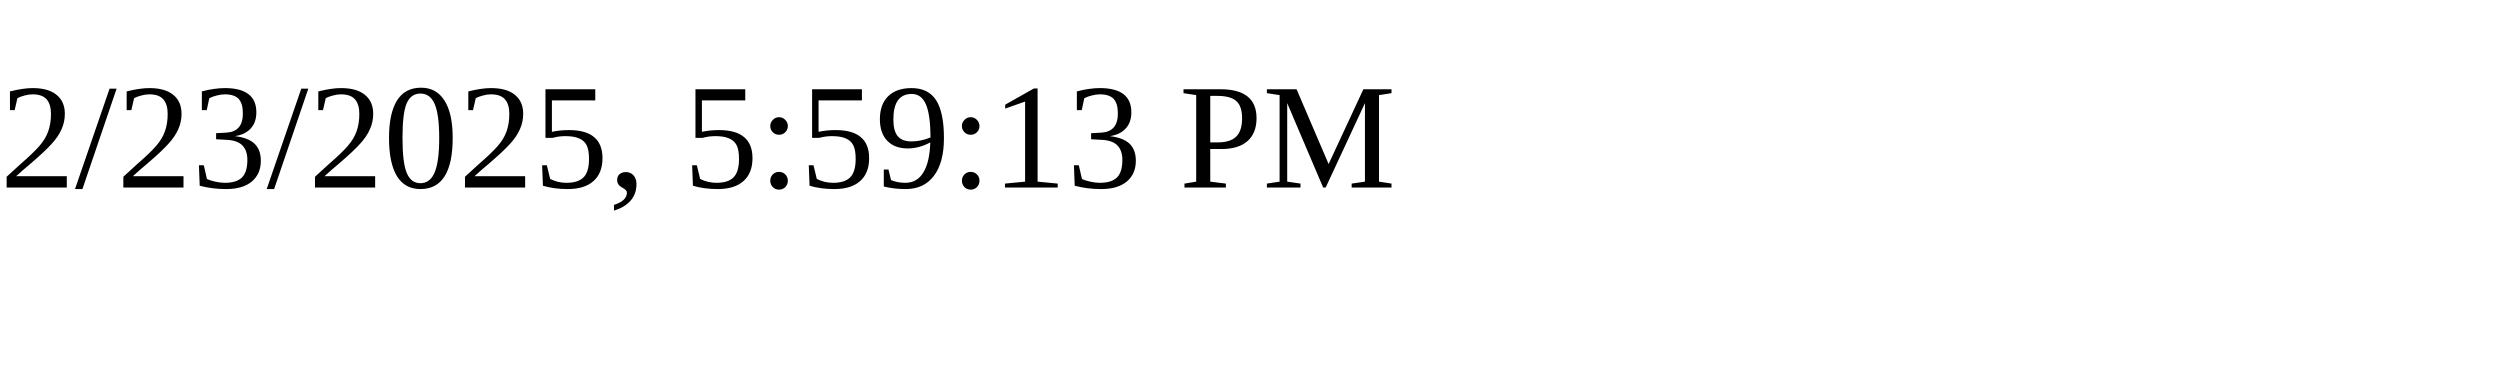
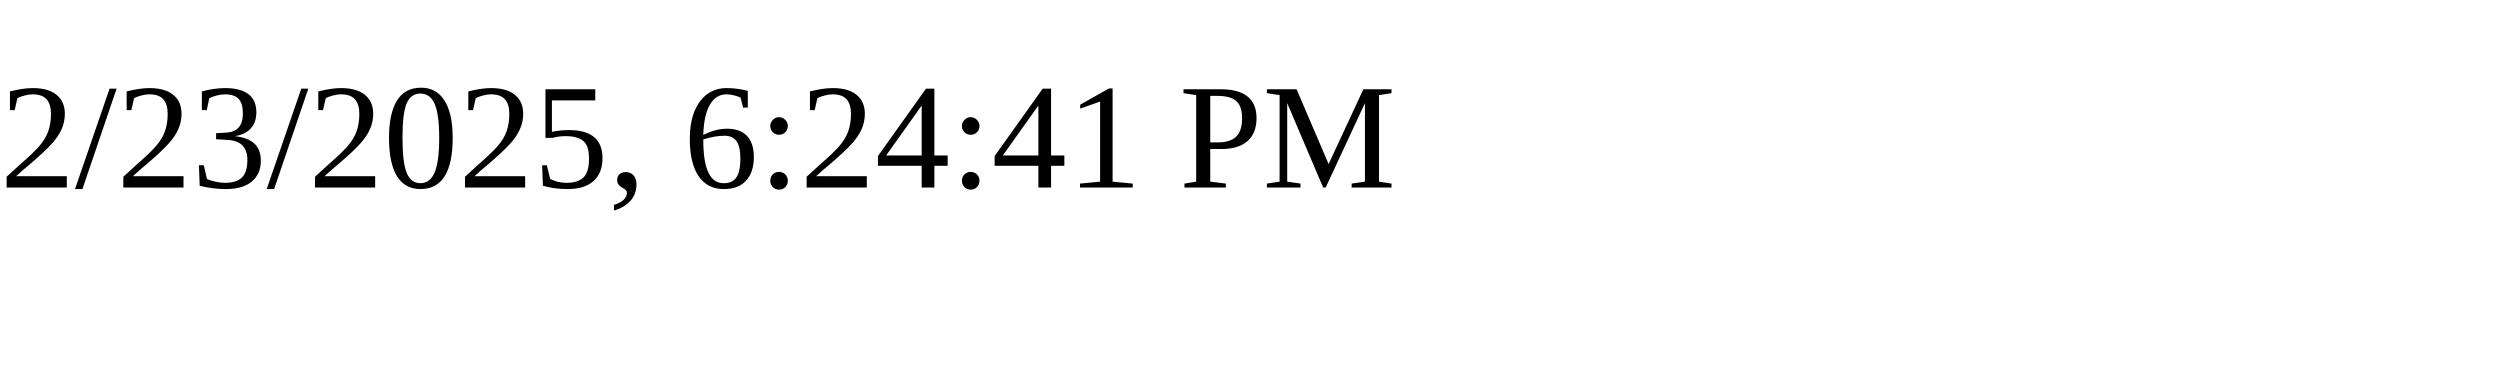
<svg xmlns="http://www.w3.org/2000/svg" height="30" width="200">
-   <text x="0" y="15">2/23/2025, 5:59:13 PM</text>
+   <text x="0" y="15">2/23/2025, 6:24:41 PM</text>
</svg>
